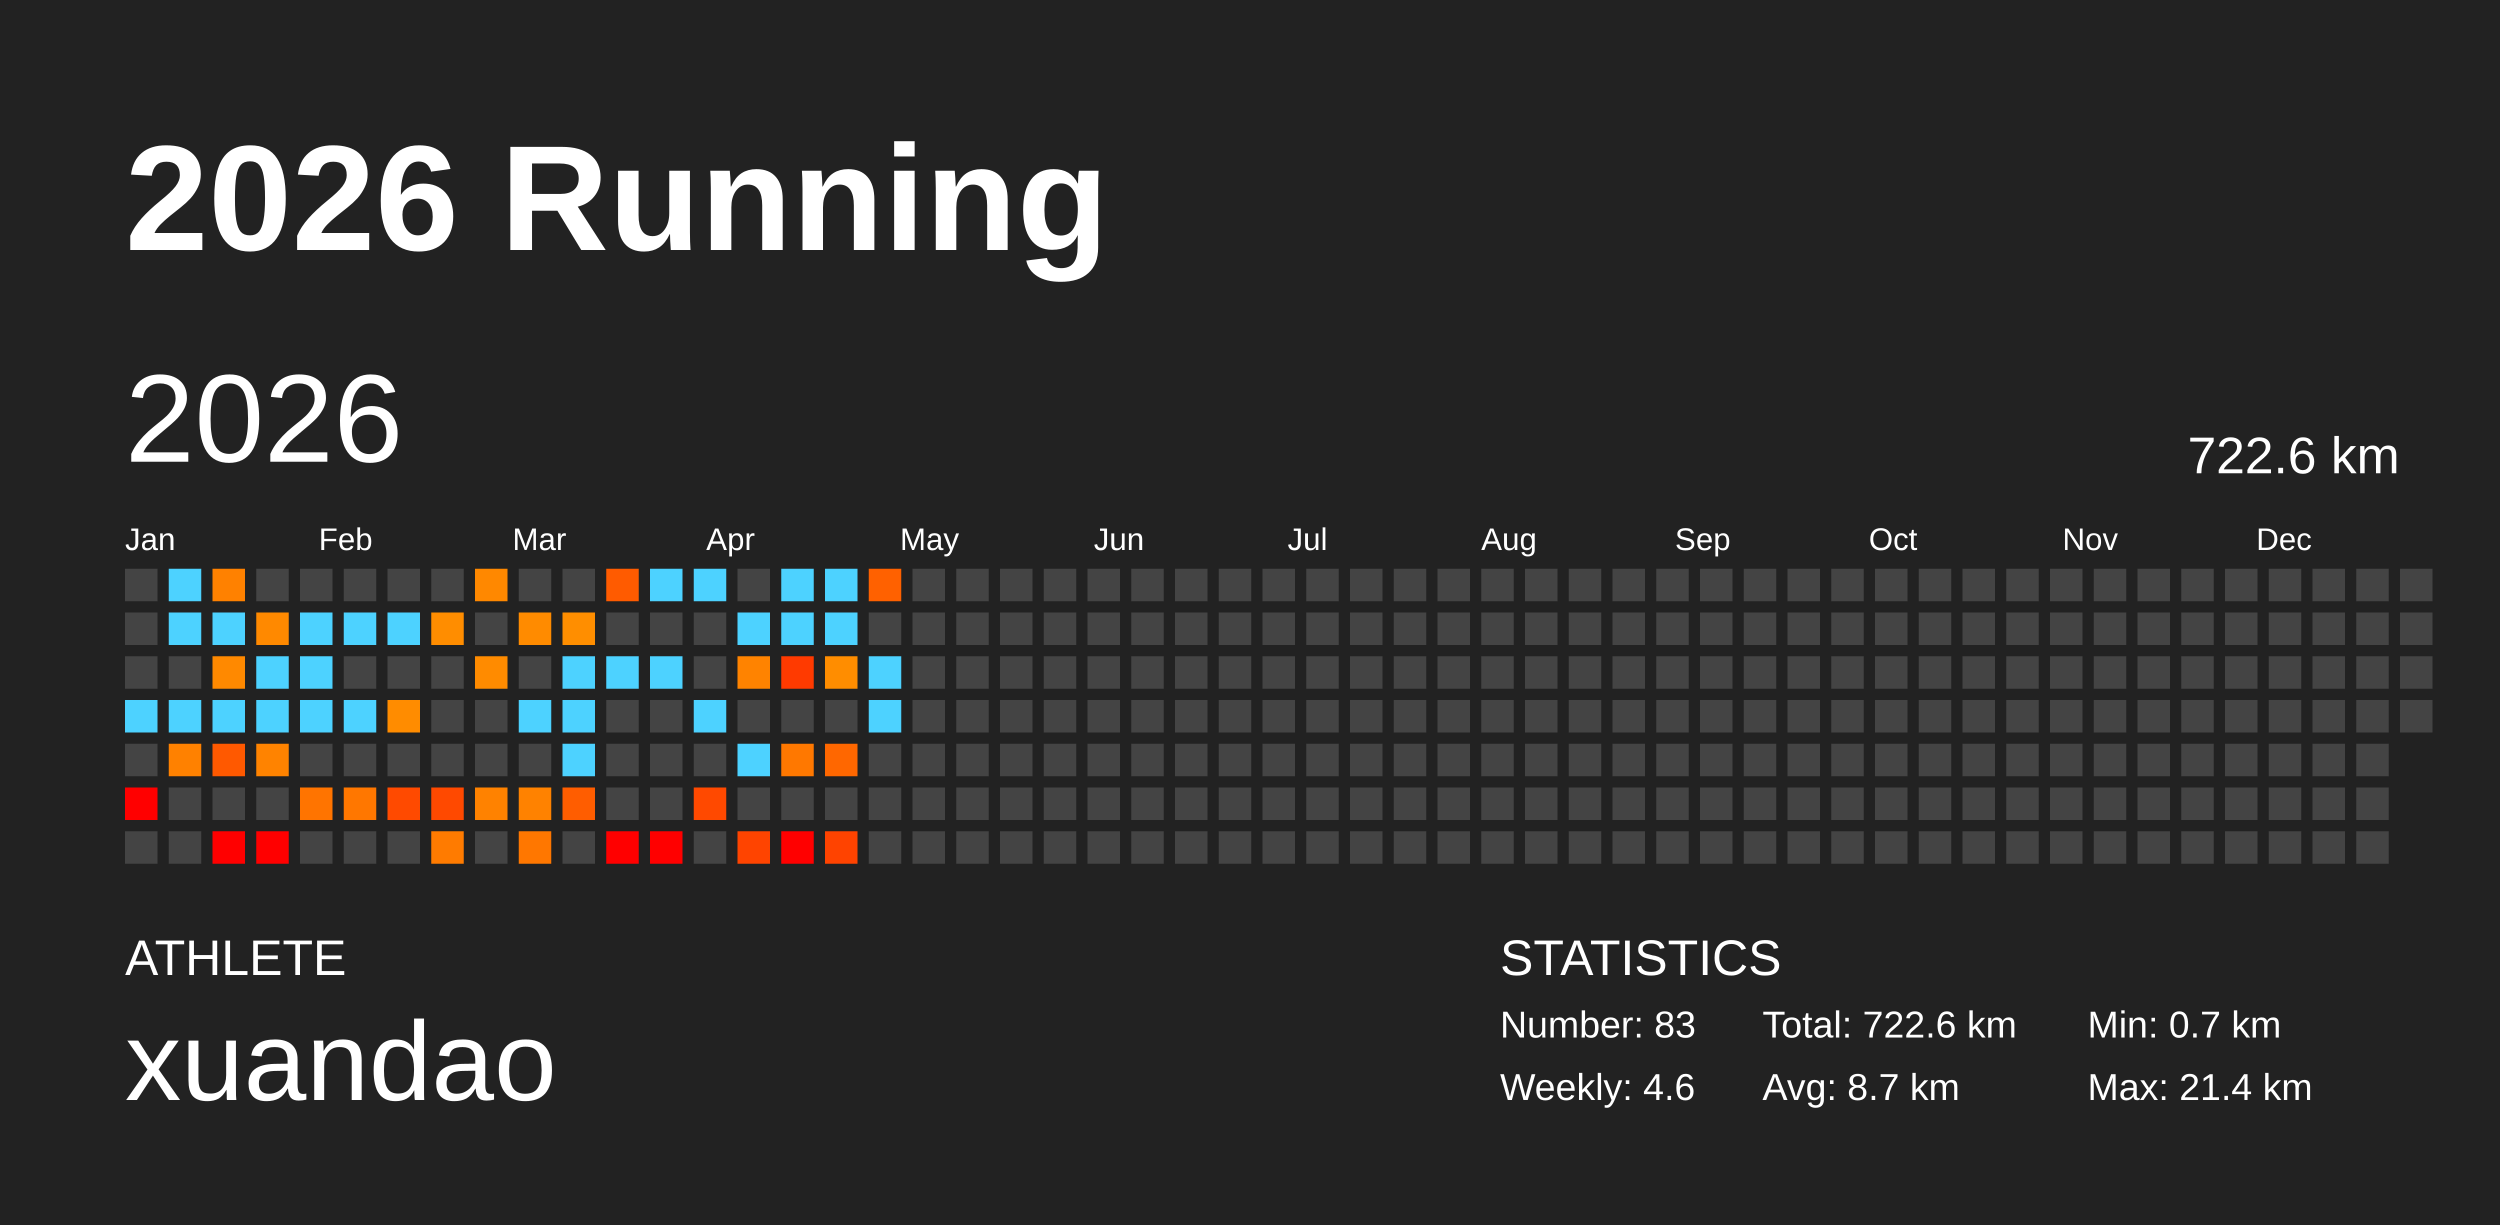
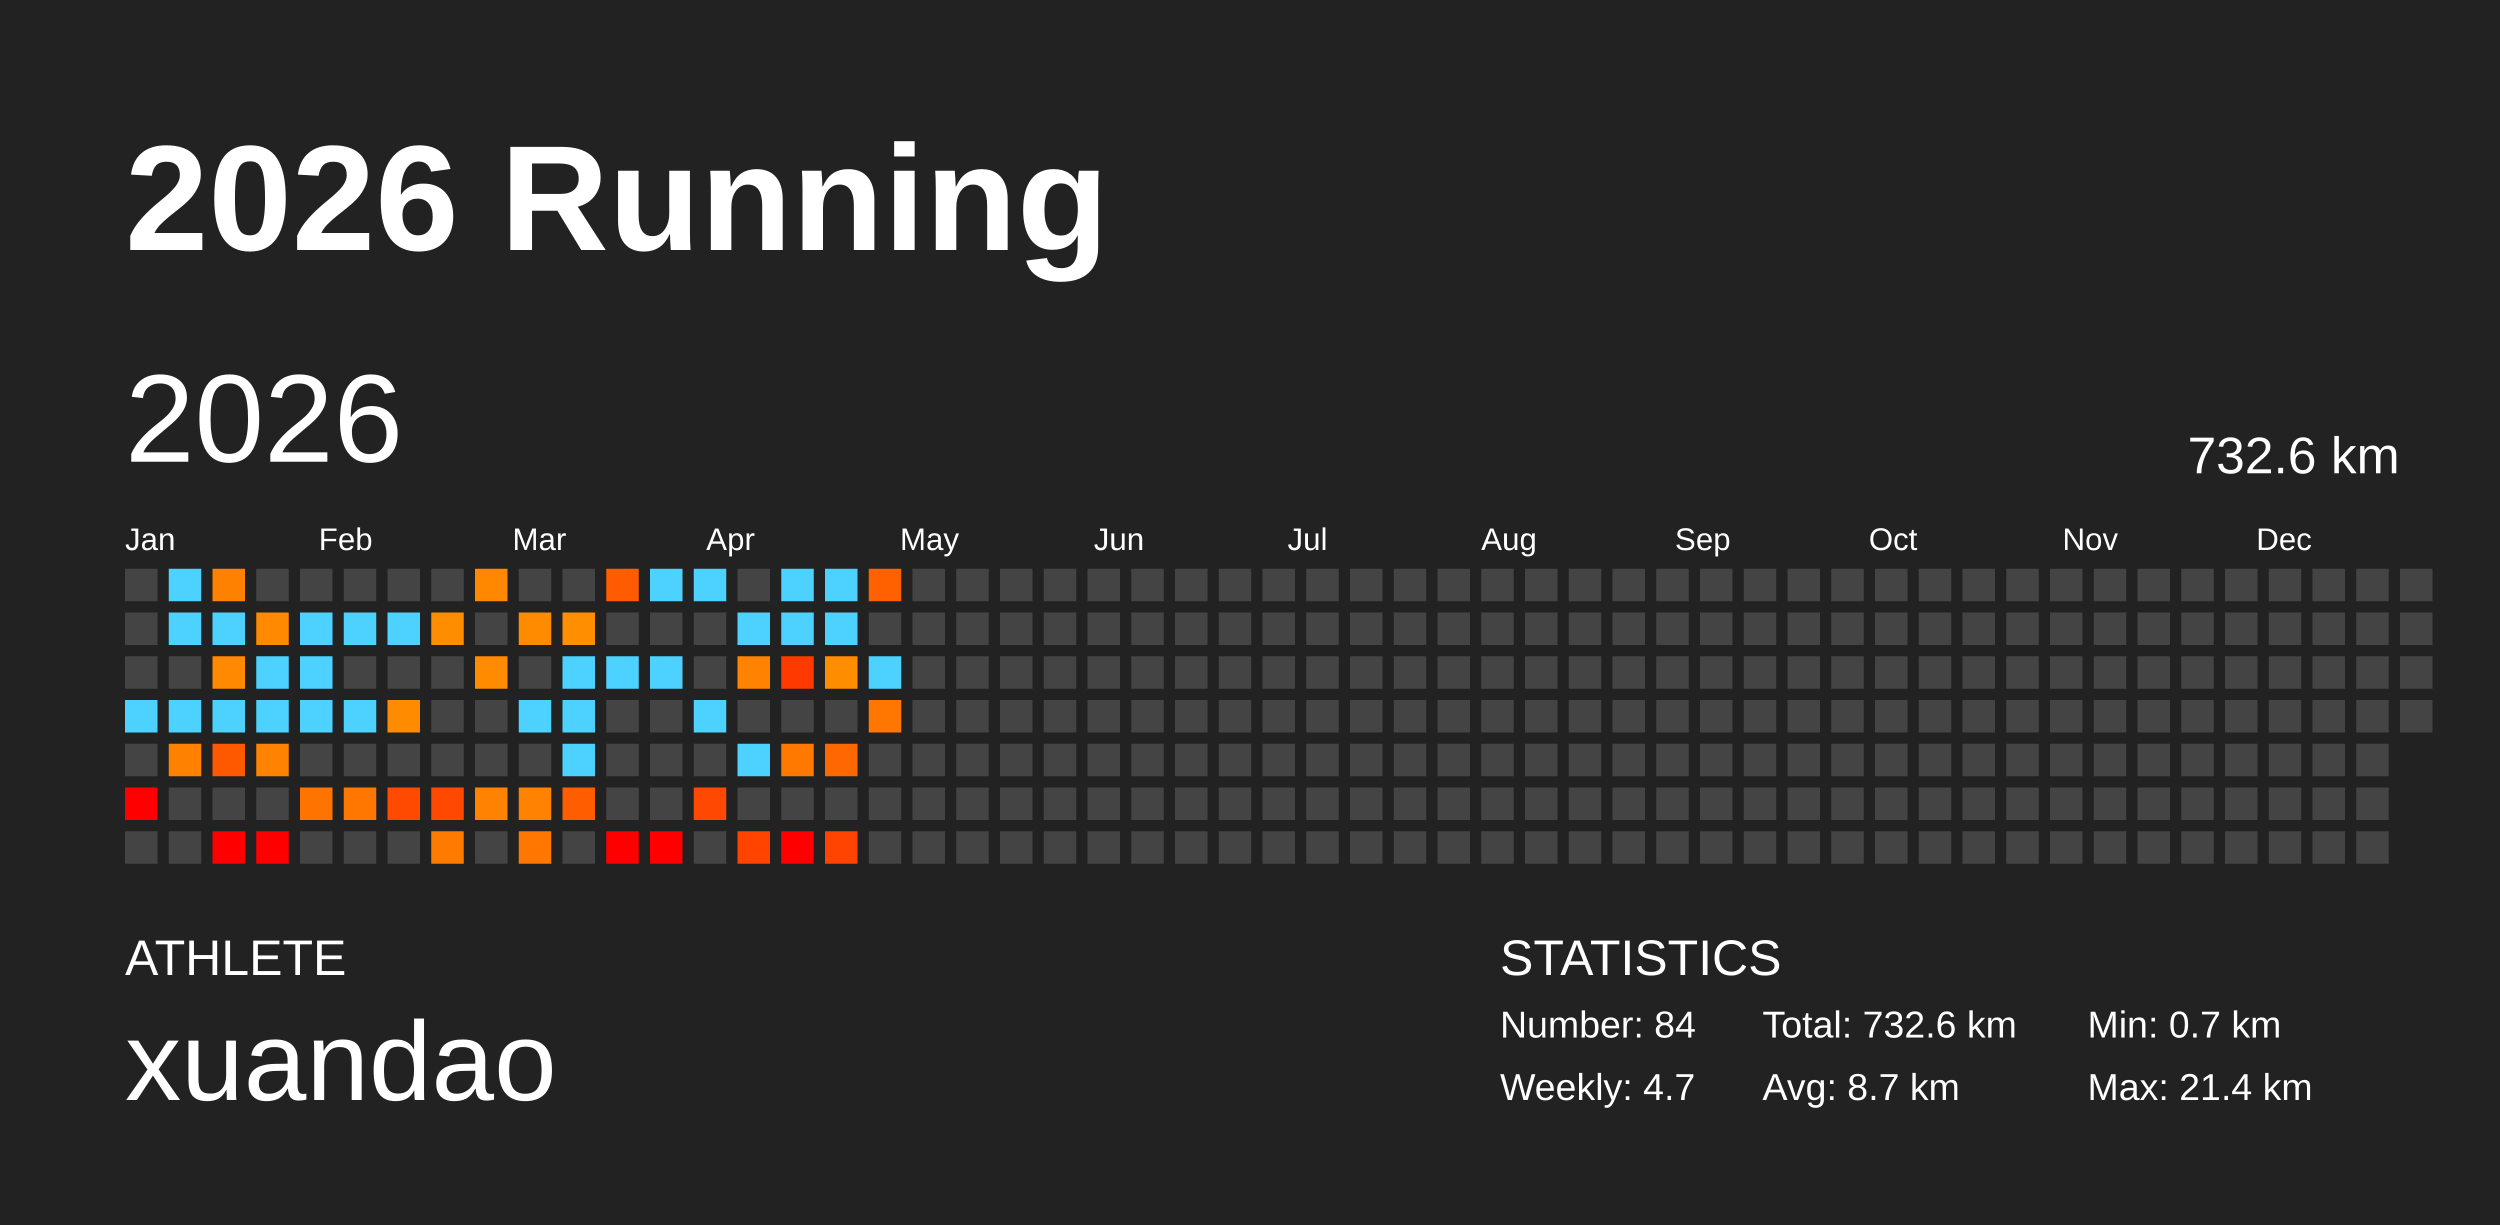
<svg xmlns="http://www.w3.org/2000/svg" baseProfile="full" height="98mm" version="1.1" viewBox="0,0,200,98" width="200mm">
  <defs />
  <rect fill="#222222" height="98" width="200" x="0" y="0" />
  <text fill="#FFFFFF" style="font-size:12px; font-family:Arial; font-weight:bold;" x="10" y="20">2026 Running</text>
  <text fill="#FFFFFF" style="font-size:4px; font-family:Arial" x="10" y="78">ATHLETE</text>
  <text fill="#FFFFFF" style="font-size:9px; font-family:Arial" x="10" y="88">xuandao</text>
  <text fill="#FFFFFF" style="font-size:4px; font-family:Arial" x="120" y="78">STATISTICS</text>
-   <text fill="#FFFFFF" style="font-size:3px; font-family:Arial" x="120" y="83">Number: 83</text>
-   <text fill="#FFFFFF" style="font-size:3px; font-family:Arial" x="120" y="88">Weekly: 4.6</text>
-   <text fill="#FFFFFF" style="font-size:3px; font-family:Arial" x="141" y="83">Total: 722.6 km</text>
+   <text fill="#FFFFFF" style="font-size:3px; font-family:Arial" x="120" y="83">Number: 84</text>
+   <text fill="#FFFFFF" style="font-size:3px; font-family:Arial" x="120" y="88">Weekly: 4.7</text>
+   <text fill="#FFFFFF" style="font-size:3px; font-family:Arial" x="141" y="83">Total: 732.6 km</text>
  <text fill="#FFFFFF" style="font-size:3px; font-family:Arial" x="141" y="88">Avg: 8.7 km</text>
  <text fill="#FFFFFF" style="font-size:3px; font-family:Arial" x="167" y="83">Min: 0.7 km</text>
  <text fill="#FFFFFF" style="font-size:3px; font-family:Arial" x="167" y="88">Max: 21.4 km</text>
  <text dominant-baseline="hanging" fill="#FFFFFF" style="font-size:10.0px; font-family:Arial;" x="10" y="30">2026</text>
-   <text dominant-baseline="hanging" fill="#FFFFFF" style="font-size:4.125px; font-family:Arial;" x="175" y="35">722.6 km</text>
+   <text dominant-baseline="hanging" fill="#FFFFFF" style="font-size:4.125px; font-family:Arial;" x="175" y="35">732.6 km</text>
  <text fill="#FFFFFF" style="font-size:2.5px; font-family:Arial" x="10.0" y="44">Jan</text>
  <text fill="#FFFFFF" style="font-size:2.5px; font-family:Arial" x="25.5" y="44">Feb</text>
  <text fill="#FFFFFF" style="font-size:2.5px; font-family:Arial" x="41.0" y="44">Mar</text>
  <text fill="#FFFFFF" style="font-size:2.5px; font-family:Arial" x="56.5" y="44">Apr</text>
  <text fill="#FFFFFF" style="font-size:2.5px; font-family:Arial" x="72.0" y="44">May</text>
  <text fill="#FFFFFF" style="font-size:2.5px; font-family:Arial" x="87.5" y="44">Jun</text>
  <text fill="#FFFFFF" style="font-size:2.5px; font-family:Arial" x="103.0" y="44">Jul</text>
  <text fill="#FFFFFF" style="font-size:2.5px; font-family:Arial" x="118.5" y="44">Aug</text>
  <text fill="#FFFFFF" style="font-size:2.5px; font-family:Arial" x="134.0" y="44">Sep</text>
  <text fill="#FFFFFF" style="font-size:2.5px; font-family:Arial" x="149.5" y="44">Oct</text>
  <text fill="#FFFFFF" style="font-size:2.5px; font-family:Arial" x="165.0" y="44">Nov</text>
  <text fill="#FFFFFF" style="font-size:2.5px; font-family:Arial" x="180.5" y="44">Dec</text>
  <rect fill="#444444" height="2.6" width="2.6" x="10.0" y="45.5" />
  <rect fill="#444444" height="2.6" width="2.6" x="10.0" y="49.0" />
  <rect fill="#444444" height="2.6" width="2.6" x="10.0" y="52.5" />
  <rect fill="#4dd2ff" height="2.6" width="2.6" x="10.0" y="56.0" />
  <rect fill="#444444" height="2.6" width="2.6" x="10.0" y="59.5" />
  <rect fill="red" height="2.6" width="2.6" x="10.0" y="63.0" />
  <rect fill="#444444" height="2.6" width="2.6" x="10.0" y="66.5" />
  <rect fill="#4dd2ff" height="2.6" width="2.6" x="13.5" y="45.5" />
  <rect fill="#4dd2ff" height="2.6" width="2.6" x="13.5" y="49.0" />
  <rect fill="#444444" height="2.6" width="2.6" x="13.5" y="52.5" />
  <rect fill="#4dd2ff" height="2.6" width="2.6" x="13.5" y="56.0" />
  <rect fill="#ff8100" height="2.6" width="2.6" x="13.5" y="59.5" />
  <rect fill="#444444" height="2.6" width="2.6" x="13.5" y="63.0" />
  <rect fill="#444444" height="2.6" width="2.6" x="13.5" y="66.5" />
  <rect fill="#ff8100" height="2.6" width="2.6" x="17.0" y="45.5" />
  <rect fill="#4dd2ff" height="2.6" width="2.6" x="17.0" y="49.0" />
  <rect fill="#ff8900" height="2.6" width="2.6" x="17.0" y="52.5" />
  <rect fill="#4dd2ff" height="2.6" width="2.6" x="17.0" y="56.0" />
  <rect fill="#ff5900" height="2.6" width="2.6" x="17.0" y="59.5" />
  <rect fill="#444444" height="2.6" width="2.6" x="17.0" y="63.0" />
  <rect fill="red" height="2.6" width="2.6" x="17.0" y="66.5" />
  <rect fill="#444444" height="2.6" width="2.6" x="20.5" y="45.5" />
  <rect fill="#ff8900" height="2.6" width="2.6" x="20.5" y="49.0" />
  <rect fill="#4dd2ff" height="2.6" width="2.6" x="20.5" y="52.5" />
  <rect fill="#4dd2ff" height="2.6" width="2.6" x="20.5" y="56.0" />
  <rect fill="#ff8300" height="2.6" width="2.6" x="20.5" y="59.5" />
  <rect fill="#444444" height="2.6" width="2.6" x="20.5" y="63.0" />
  <rect fill="red" height="2.6" width="2.6" x="20.5" y="66.5" />
  <rect fill="#444444" height="2.6" width="2.6" x="24.0" y="45.5" />
  <rect fill="#4dd2ff" height="2.6" width="2.6" x="24.0" y="49.0" />
  <rect fill="#4dd2ff" height="2.6" width="2.6" x="24.0" y="52.5" />
  <rect fill="#4dd2ff" height="2.6" width="2.6" x="24.0" y="56.0" />
  <rect fill="#444444" height="2.6" width="2.6" x="24.0" y="59.5" />
  <rect fill="#ff7400" height="2.6" width="2.6" x="24.0" y="63.0" />
  <rect fill="#444444" height="2.6" width="2.6" x="24.0" y="66.5" />
  <rect fill="#444444" height="2.6" width="2.6" x="27.5" y="45.5" />
  <rect fill="#4dd2ff" height="2.6" width="2.6" x="27.5" y="49.0" />
  <rect fill="#444444" height="2.6" width="2.6" x="27.5" y="52.5" />
  <rect fill="#4dd2ff" height="2.6" width="2.6" x="27.5" y="56.0" />
  <rect fill="#444444" height="2.6" width="2.6" x="27.5" y="59.5" />
  <rect fill="#ff7700" height="2.6" width="2.6" x="27.5" y="63.0" />
  <rect fill="#444444" height="2.6" width="2.6" x="27.5" y="66.5" />
  <rect fill="#444444" height="2.6" width="2.6" x="31.0" y="45.5" />
  <rect fill="#4dd2ff" height="2.6" width="2.6" x="31.0" y="49.0" />
  <rect fill="#444444" height="2.6" width="2.6" x="31.0" y="52.5" />
  <rect fill="#ff8c00" height="2.6" width="2.6" x="31.0" y="56.0" />
  <rect fill="#444444" height="2.6" width="2.6" x="31.0" y="59.5" />
  <rect fill="#ff4a00" height="2.6" width="2.6" x="31.0" y="63.0" />
  <rect fill="#444444" height="2.6" width="2.6" x="31.0" y="66.5" />
  <rect fill="#444444" height="2.6" width="2.6" x="34.5" y="45.5" />
  <rect fill="#ff8d00" height="2.6" width="2.6" x="34.5" y="49.0" />
  <rect fill="#444444" height="2.6" width="2.6" x="34.5" y="52.5" />
  <rect fill="#444444" height="2.6" width="2.6" x="34.5" y="56.0" />
  <rect fill="#444444" height="2.6" width="2.6" x="34.5" y="59.5" />
  <rect fill="#ff4900" height="2.6" width="2.6" x="34.5" y="63.0" />
  <rect fill="#ff7b00" height="2.6" width="2.6" x="34.5" y="66.5" />
  <rect fill="#ff8800" height="2.6" width="2.6" x="38.0" y="45.5" />
  <rect fill="#444444" height="2.6" width="2.6" x="38.0" y="49.0" />
  <rect fill="#ff8b00" height="2.6" width="2.6" x="38.0" y="52.5" />
  <rect fill="#444444" height="2.6" width="2.6" x="38.0" y="56.0" />
  <rect fill="#444444" height="2.6" width="2.6" x="38.0" y="59.5" />
  <rect fill="#ff8200" height="2.6" width="2.6" x="38.0" y="63.0" />
  <rect fill="#444444" height="2.6" width="2.6" x="38.0" y="66.5" />
  <rect fill="#444444" height="2.6" width="2.6" x="41.5" y="45.5" />
  <rect fill="#ff8b00" height="2.6" width="2.6" x="41.5" y="49.0" />
  <rect fill="#444444" height="2.6" width="2.6" x="41.5" y="52.5" />
  <rect fill="#4dd2ff" height="2.6" width="2.6" x="41.5" y="56.0" />
  <rect fill="#444444" height="2.6" width="2.6" x="41.5" y="59.5" />
  <rect fill="#ff8200" height="2.6" width="2.6" x="41.5" y="63.0" />
  <rect fill="#ff7700" height="2.6" width="2.6" x="41.5" y="66.5" />
  <rect fill="#444444" height="2.6" width="2.6" x="45.0" y="45.5" />
  <rect fill="#ff8e00" height="2.6" width="2.6" x="45.0" y="49.0" />
  <rect fill="#4dd2ff" height="2.6" width="2.6" x="45.0" y="52.5" />
  <rect fill="#4dd2ff" height="2.6" width="2.6" x="45.0" y="56.0" />
  <rect fill="#4dd2ff" height="2.6" width="2.6" x="45.0" y="59.5" />
  <rect fill="#ff5d00" height="2.6" width="2.6" x="45.0" y="63.0" />
  <rect fill="#444444" height="2.6" width="2.6" x="45.0" y="66.5" />
  <rect fill="#ff5b00" height="2.6" width="2.6" x="48.5" y="45.5" />
  <rect fill="#444444" height="2.6" width="2.6" x="48.5" y="49.0" />
  <rect fill="#4dd2ff" height="2.6" width="2.6" x="48.5" y="52.5" />
  <rect fill="#444444" height="2.6" width="2.6" x="48.5" y="56.0" />
  <rect fill="#444444" height="2.6" width="2.6" x="48.5" y="59.5" />
  <rect fill="#444444" height="2.6" width="2.6" x="48.5" y="63.0" />
  <rect fill="red" height="2.6" width="2.6" x="48.5" y="66.5" />
  <rect fill="#4dd2ff" height="2.6" width="2.6" x="52.0" y="45.5" />
  <rect fill="#444444" height="2.6" width="2.6" x="52.0" y="49.0" />
  <rect fill="#4dd2ff" height="2.6" width="2.6" x="52.0" y="52.5" />
  <rect fill="#444444" height="2.6" width="2.6" x="52.0" y="56.0" />
  <rect fill="#444444" height="2.6" width="2.6" x="52.0" y="59.5" />
  <rect fill="#444444" height="2.6" width="2.6" x="52.0" y="63.0" />
  <rect fill="red" height="2.6" width="2.6" x="52.0" y="66.5" />
  <rect fill="#4dd2ff" height="2.6" width="2.6" x="55.5" y="45.5" />
  <rect fill="#444444" height="2.6" width="2.6" x="55.5" y="49.0" />
  <rect fill="#444444" height="2.6" width="2.6" x="55.5" y="52.5" />
  <rect fill="#4dd2ff" height="2.6" width="2.6" x="55.5" y="56.0" />
  <rect fill="#444444" height="2.6" width="2.6" x="55.5" y="59.5" />
  <rect fill="#ff4900" height="2.6" width="2.6" x="55.5" y="63.0" />
  <rect fill="#444444" height="2.6" width="2.6" x="55.5" y="66.5" />
  <rect fill="#444444" height="2.6" width="2.6" x="59.0" y="45.5" />
  <rect fill="#4dd2ff" height="2.6" width="2.6" x="59.0" y="49.0" />
  <rect fill="#ff8300" height="2.6" width="2.6" x="59.0" y="52.5" />
  <rect fill="#444444" height="2.6" width="2.6" x="59.0" y="56.0" />
  <rect fill="#4dd2ff" height="2.6" width="2.6" x="59.0" y="59.5" />
  <rect fill="#444444" height="2.6" width="2.6" x="59.0" y="63.0" />
  <rect fill="#ff4400" height="2.6" width="2.6" x="59.0" y="66.5" />
  <rect fill="#4dd2ff" height="2.6" width="2.6" x="62.5" y="45.5" />
  <rect fill="#4dd2ff" height="2.6" width="2.6" x="62.5" y="49.0" />
  <rect fill="#ff3a00" height="2.6" width="2.6" x="62.5" y="52.5" />
  <rect fill="#444444" height="2.6" width="2.6" x="62.5" y="56.0" />
  <rect fill="#ff7800" height="2.6" width="2.6" x="62.5" y="59.5" />
  <rect fill="#444444" height="2.6" width="2.6" x="62.5" y="63.0" />
  <rect fill="red" height="2.6" width="2.6" x="62.5" y="66.5" />
  <rect fill="#4dd2ff" height="2.6" width="2.6" x="66.0" y="45.5" />
  <rect fill="#4dd2ff" height="2.6" width="2.6" x="66.0" y="49.0" />
  <rect fill="#ff8d00" height="2.6" width="2.6" x="66.0" y="52.5" />
  <rect fill="#444444" height="2.6" width="2.6" x="66.0" y="56.0" />
  <rect fill="#ff6700" height="2.6" width="2.6" x="66.0" y="59.5" />
  <rect fill="#444444" height="2.6" width="2.6" x="66.0" y="63.0" />
  <rect fill="#ff4300" height="2.6" width="2.6" x="66.0" y="66.5" />
  <rect fill="#ff6100" height="2.6" width="2.6" x="69.5" y="45.5" />
  <rect fill="#444444" height="2.6" width="2.6" x="69.5" y="49.0" />
  <rect fill="#4dd2ff" height="2.6" width="2.6" x="69.5" y="52.5" />
-   <rect fill="#4dd2ff" height="2.6" width="2.6" x="69.5" y="56.0" />
+   <rect fill="#ff7600" height="2.6" width="2.6" x="69.5" y="56.0" />
  <rect fill="#444444" height="2.6" width="2.6" x="69.5" y="59.5" />
  <rect fill="#444444" height="2.6" width="2.6" x="69.5" y="63.0" />
  <rect fill="#444444" height="2.6" width="2.6" x="69.5" y="66.5" />
  <rect fill="#444444" height="2.6" width="2.6" x="73.0" y="45.5" />
  <rect fill="#444444" height="2.6" width="2.6" x="73.0" y="49.0" />
  <rect fill="#444444" height="2.6" width="2.6" x="73.0" y="52.5" />
  <rect fill="#444444" height="2.6" width="2.6" x="73.0" y="56.0" />
  <rect fill="#444444" height="2.6" width="2.6" x="73.0" y="59.5" />
  <rect fill="#444444" height="2.6" width="2.6" x="73.0" y="63.0" />
  <rect fill="#444444" height="2.6" width="2.6" x="73.0" y="66.5" />
  <rect fill="#444444" height="2.6" width="2.6" x="76.5" y="45.5" />
  <rect fill="#444444" height="2.6" width="2.6" x="76.5" y="49.0" />
  <rect fill="#444444" height="2.6" width="2.6" x="76.5" y="52.5" />
  <rect fill="#444444" height="2.6" width="2.6" x="76.5" y="56.0" />
  <rect fill="#444444" height="2.6" width="2.6" x="76.5" y="59.5" />
  <rect fill="#444444" height="2.6" width="2.6" x="76.5" y="63.0" />
  <rect fill="#444444" height="2.6" width="2.6" x="76.5" y="66.5" />
  <rect fill="#444444" height="2.6" width="2.6" x="80.0" y="45.5" />
  <rect fill="#444444" height="2.6" width="2.6" x="80.0" y="49.0" />
  <rect fill="#444444" height="2.6" width="2.6" x="80.0" y="52.5" />
  <rect fill="#444444" height="2.6" width="2.6" x="80.0" y="56.0" />
  <rect fill="#444444" height="2.6" width="2.6" x="80.0" y="59.5" />
  <rect fill="#444444" height="2.6" width="2.6" x="80.0" y="63.0" />
  <rect fill="#444444" height="2.6" width="2.6" x="80.0" y="66.5" />
  <rect fill="#444444" height="2.6" width="2.6" x="83.5" y="45.5" />
  <rect fill="#444444" height="2.6" width="2.6" x="83.5" y="49.0" />
  <rect fill="#444444" height="2.6" width="2.6" x="83.5" y="52.5" />
  <rect fill="#444444" height="2.6" width="2.6" x="83.5" y="56.0" />
  <rect fill="#444444" height="2.6" width="2.6" x="83.5" y="59.5" />
  <rect fill="#444444" height="2.6" width="2.6" x="83.5" y="63.0" />
  <rect fill="#444444" height="2.6" width="2.6" x="83.5" y="66.5" />
  <rect fill="#444444" height="2.6" width="2.6" x="87.0" y="45.5" />
  <rect fill="#444444" height="2.6" width="2.6" x="87.0" y="49.0" />
  <rect fill="#444444" height="2.6" width="2.6" x="87.0" y="52.5" />
  <rect fill="#444444" height="2.6" width="2.6" x="87.0" y="56.0" />
  <rect fill="#444444" height="2.6" width="2.6" x="87.0" y="59.5" />
  <rect fill="#444444" height="2.6" width="2.6" x="87.0" y="63.0" />
  <rect fill="#444444" height="2.6" width="2.6" x="87.0" y="66.5" />
  <rect fill="#444444" height="2.6" width="2.6" x="90.5" y="45.5" />
  <rect fill="#444444" height="2.6" width="2.6" x="90.5" y="49.0" />
  <rect fill="#444444" height="2.6" width="2.6" x="90.5" y="52.5" />
  <rect fill="#444444" height="2.6" width="2.6" x="90.5" y="56.0" />
  <rect fill="#444444" height="2.6" width="2.6" x="90.5" y="59.5" />
  <rect fill="#444444" height="2.6" width="2.6" x="90.5" y="63.0" />
  <rect fill="#444444" height="2.6" width="2.6" x="90.5" y="66.5" />
  <rect fill="#444444" height="2.6" width="2.6" x="94.0" y="45.5" />
  <rect fill="#444444" height="2.6" width="2.6" x="94.0" y="49.0" />
  <rect fill="#444444" height="2.6" width="2.6" x="94.0" y="52.5" />
  <rect fill="#444444" height="2.6" width="2.6" x="94.0" y="56.0" />
  <rect fill="#444444" height="2.6" width="2.6" x="94.0" y="59.5" />
  <rect fill="#444444" height="2.6" width="2.6" x="94.0" y="63.0" />
  <rect fill="#444444" height="2.6" width="2.6" x="94.0" y="66.5" />
  <rect fill="#444444" height="2.6" width="2.6" x="97.5" y="45.5" />
  <rect fill="#444444" height="2.6" width="2.6" x="97.5" y="49.0" />
  <rect fill="#444444" height="2.6" width="2.6" x="97.5" y="52.5" />
  <rect fill="#444444" height="2.6" width="2.6" x="97.5" y="56.0" />
  <rect fill="#444444" height="2.6" width="2.6" x="97.5" y="59.5" />
  <rect fill="#444444" height="2.6" width="2.6" x="97.5" y="63.0" />
  <rect fill="#444444" height="2.6" width="2.6" x="97.5" y="66.5" />
  <rect fill="#444444" height="2.6" width="2.6" x="101.0" y="45.5" />
  <rect fill="#444444" height="2.6" width="2.6" x="101.0" y="49.0" />
  <rect fill="#444444" height="2.6" width="2.6" x="101.0" y="52.5" />
  <rect fill="#444444" height="2.6" width="2.6" x="101.0" y="56.0" />
  <rect fill="#444444" height="2.6" width="2.6" x="101.0" y="59.5" />
  <rect fill="#444444" height="2.6" width="2.6" x="101.0" y="63.0" />
  <rect fill="#444444" height="2.6" width="2.6" x="101.0" y="66.5" />
  <rect fill="#444444" height="2.6" width="2.6" x="104.5" y="45.5" />
  <rect fill="#444444" height="2.6" width="2.6" x="104.5" y="49.0" />
  <rect fill="#444444" height="2.6" width="2.6" x="104.5" y="52.5" />
  <rect fill="#444444" height="2.6" width="2.6" x="104.5" y="56.0" />
  <rect fill="#444444" height="2.6" width="2.6" x="104.5" y="59.5" />
  <rect fill="#444444" height="2.6" width="2.6" x="104.5" y="63.0" />
  <rect fill="#444444" height="2.6" width="2.6" x="104.5" y="66.5" />
  <rect fill="#444444" height="2.6" width="2.6" x="108.0" y="45.5" />
  <rect fill="#444444" height="2.6" width="2.6" x="108.0" y="49.0" />
  <rect fill="#444444" height="2.6" width="2.6" x="108.0" y="52.5" />
  <rect fill="#444444" height="2.6" width="2.6" x="108.0" y="56.0" />
  <rect fill="#444444" height="2.6" width="2.6" x="108.0" y="59.5" />
  <rect fill="#444444" height="2.6" width="2.6" x="108.0" y="63.0" />
  <rect fill="#444444" height="2.6" width="2.6" x="108.0" y="66.5" />
  <rect fill="#444444" height="2.6" width="2.6" x="111.5" y="45.5" />
  <rect fill="#444444" height="2.6" width="2.6" x="111.5" y="49.0" />
  <rect fill="#444444" height="2.6" width="2.6" x="111.5" y="52.5" />
  <rect fill="#444444" height="2.6" width="2.6" x="111.5" y="56.0" />
  <rect fill="#444444" height="2.6" width="2.6" x="111.5" y="59.5" />
  <rect fill="#444444" height="2.6" width="2.6" x="111.5" y="63.0" />
  <rect fill="#444444" height="2.6" width="2.6" x="111.5" y="66.5" />
  <rect fill="#444444" height="2.6" width="2.6" x="115.0" y="45.5" />
  <rect fill="#444444" height="2.6" width="2.6" x="115.0" y="49.0" />
  <rect fill="#444444" height="2.6" width="2.6" x="115.0" y="52.5" />
  <rect fill="#444444" height="2.6" width="2.6" x="115.0" y="56.0" />
  <rect fill="#444444" height="2.6" width="2.6" x="115.0" y="59.5" />
  <rect fill="#444444" height="2.6" width="2.6" x="115.0" y="63.0" />
  <rect fill="#444444" height="2.6" width="2.6" x="115.0" y="66.5" />
  <rect fill="#444444" height="2.6" width="2.6" x="118.5" y="45.5" />
  <rect fill="#444444" height="2.6" width="2.6" x="118.5" y="49.0" />
  <rect fill="#444444" height="2.6" width="2.6" x="118.5" y="52.5" />
  <rect fill="#444444" height="2.6" width="2.6" x="118.5" y="56.0" />
  <rect fill="#444444" height="2.6" width="2.6" x="118.5" y="59.5" />
  <rect fill="#444444" height="2.6" width="2.6" x="118.5" y="63.0" />
  <rect fill="#444444" height="2.6" width="2.6" x="118.5" y="66.5" />
  <rect fill="#444444" height="2.6" width="2.6" x="122.0" y="45.5" />
  <rect fill="#444444" height="2.6" width="2.6" x="122.0" y="49.0" />
  <rect fill="#444444" height="2.6" width="2.6" x="122.0" y="52.5" />
  <rect fill="#444444" height="2.6" width="2.6" x="122.0" y="56.0" />
  <rect fill="#444444" height="2.6" width="2.6" x="122.0" y="59.5" />
  <rect fill="#444444" height="2.6" width="2.6" x="122.0" y="63.0" />
  <rect fill="#444444" height="2.6" width="2.6" x="122.0" y="66.5" />
  <rect fill="#444444" height="2.6" width="2.6" x="125.5" y="45.5" />
  <rect fill="#444444" height="2.6" width="2.6" x="125.5" y="49.0" />
  <rect fill="#444444" height="2.6" width="2.6" x="125.5" y="52.5" />
  <rect fill="#444444" height="2.6" width="2.6" x="125.5" y="56.0" />
  <rect fill="#444444" height="2.6" width="2.6" x="125.5" y="59.5" />
  <rect fill="#444444" height="2.6" width="2.6" x="125.5" y="63.0" />
  <rect fill="#444444" height="2.6" width="2.6" x="125.5" y="66.5" />
  <rect fill="#444444" height="2.6" width="2.6" x="129.0" y="45.5" />
  <rect fill="#444444" height="2.6" width="2.6" x="129.0" y="49.0" />
  <rect fill="#444444" height="2.6" width="2.6" x="129.0" y="52.5" />
  <rect fill="#444444" height="2.6" width="2.6" x="129.0" y="56.0" />
  <rect fill="#444444" height="2.6" width="2.6" x="129.0" y="59.5" />
  <rect fill="#444444" height="2.6" width="2.6" x="129.0" y="63.0" />
  <rect fill="#444444" height="2.6" width="2.6" x="129.0" y="66.5" />
  <rect fill="#444444" height="2.6" width="2.6" x="132.5" y="45.5" />
  <rect fill="#444444" height="2.6" width="2.6" x="132.5" y="49.0" />
  <rect fill="#444444" height="2.6" width="2.6" x="132.5" y="52.5" />
  <rect fill="#444444" height="2.6" width="2.6" x="132.5" y="56.0" />
  <rect fill="#444444" height="2.6" width="2.6" x="132.5" y="59.5" />
  <rect fill="#444444" height="2.6" width="2.6" x="132.5" y="63.0" />
  <rect fill="#444444" height="2.6" width="2.6" x="132.5" y="66.5" />
  <rect fill="#444444" height="2.6" width="2.6" x="136.0" y="45.5" />
  <rect fill="#444444" height="2.6" width="2.6" x="136.0" y="49.0" />
  <rect fill="#444444" height="2.6" width="2.6" x="136.0" y="52.5" />
  <rect fill="#444444" height="2.6" width="2.6" x="136.0" y="56.0" />
  <rect fill="#444444" height="2.6" width="2.6" x="136.0" y="59.5" />
  <rect fill="#444444" height="2.6" width="2.6" x="136.0" y="63.0" />
  <rect fill="#444444" height="2.6" width="2.6" x="136.0" y="66.5" />
  <rect fill="#444444" height="2.6" width="2.6" x="139.5" y="45.5" />
  <rect fill="#444444" height="2.6" width="2.6" x="139.5" y="49.0" />
  <rect fill="#444444" height="2.6" width="2.6" x="139.5" y="52.5" />
  <rect fill="#444444" height="2.6" width="2.6" x="139.5" y="56.0" />
  <rect fill="#444444" height="2.6" width="2.6" x="139.5" y="59.5" />
  <rect fill="#444444" height="2.6" width="2.6" x="139.5" y="63.0" />
  <rect fill="#444444" height="2.6" width="2.6" x="139.5" y="66.5" />
  <rect fill="#444444" height="2.6" width="2.6" x="143.0" y="45.5" />
  <rect fill="#444444" height="2.6" width="2.6" x="143.0" y="49.0" />
  <rect fill="#444444" height="2.6" width="2.6" x="143.0" y="52.5" />
  <rect fill="#444444" height="2.6" width="2.6" x="143.0" y="56.0" />
  <rect fill="#444444" height="2.6" width="2.6" x="143.0" y="59.5" />
  <rect fill="#444444" height="2.6" width="2.6" x="143.0" y="63.0" />
  <rect fill="#444444" height="2.6" width="2.6" x="143.0" y="66.5" />
  <rect fill="#444444" height="2.6" width="2.6" x="146.5" y="45.5" />
  <rect fill="#444444" height="2.6" width="2.6" x="146.5" y="49.0" />
  <rect fill="#444444" height="2.6" width="2.6" x="146.5" y="52.5" />
  <rect fill="#444444" height="2.6" width="2.6" x="146.5" y="56.0" />
  <rect fill="#444444" height="2.6" width="2.6" x="146.5" y="59.5" />
  <rect fill="#444444" height="2.6" width="2.6" x="146.5" y="63.0" />
  <rect fill="#444444" height="2.6" width="2.6" x="146.5" y="66.5" />
  <rect fill="#444444" height="2.6" width="2.6" x="150.0" y="45.5" />
  <rect fill="#444444" height="2.6" width="2.6" x="150.0" y="49.0" />
  <rect fill="#444444" height="2.6" width="2.6" x="150.0" y="52.5" />
  <rect fill="#444444" height="2.6" width="2.6" x="150.0" y="56.0" />
  <rect fill="#444444" height="2.6" width="2.6" x="150.0" y="59.5" />
  <rect fill="#444444" height="2.6" width="2.6" x="150.0" y="63.0" />
  <rect fill="#444444" height="2.6" width="2.6" x="150.0" y="66.5" />
  <rect fill="#444444" height="2.6" width="2.6" x="153.5" y="45.5" />
  <rect fill="#444444" height="2.6" width="2.6" x="153.5" y="49.0" />
  <rect fill="#444444" height="2.6" width="2.6" x="153.5" y="52.5" />
  <rect fill="#444444" height="2.6" width="2.6" x="153.5" y="56.0" />
  <rect fill="#444444" height="2.6" width="2.6" x="153.5" y="59.5" />
  <rect fill="#444444" height="2.6" width="2.6" x="153.5" y="63.0" />
  <rect fill="#444444" height="2.6" width="2.6" x="153.5" y="66.5" />
  <rect fill="#444444" height="2.6" width="2.6" x="157.0" y="45.5" />
  <rect fill="#444444" height="2.6" width="2.6" x="157.0" y="49.0" />
  <rect fill="#444444" height="2.6" width="2.6" x="157.0" y="52.5" />
  <rect fill="#444444" height="2.6" width="2.6" x="157.0" y="56.0" />
  <rect fill="#444444" height="2.6" width="2.6" x="157.0" y="59.5" />
  <rect fill="#444444" height="2.6" width="2.6" x="157.0" y="63.0" />
  <rect fill="#444444" height="2.6" width="2.6" x="157.0" y="66.5" />
  <rect fill="#444444" height="2.6" width="2.6" x="160.5" y="45.5" />
  <rect fill="#444444" height="2.6" width="2.6" x="160.5" y="49.0" />
  <rect fill="#444444" height="2.6" width="2.6" x="160.5" y="52.5" />
  <rect fill="#444444" height="2.6" width="2.6" x="160.5" y="56.0" />
  <rect fill="#444444" height="2.6" width="2.6" x="160.5" y="59.5" />
  <rect fill="#444444" height="2.6" width="2.6" x="160.5" y="63.0" />
  <rect fill="#444444" height="2.6" width="2.6" x="160.5" y="66.5" />
  <rect fill="#444444" height="2.6" width="2.6" x="164.0" y="45.5" />
  <rect fill="#444444" height="2.6" width="2.6" x="164.0" y="49.0" />
  <rect fill="#444444" height="2.6" width="2.6" x="164.0" y="52.5" />
  <rect fill="#444444" height="2.6" width="2.6" x="164.0" y="56.0" />
  <rect fill="#444444" height="2.6" width="2.6" x="164.0" y="59.5" />
  <rect fill="#444444" height="2.6" width="2.6" x="164.0" y="63.0" />
  <rect fill="#444444" height="2.6" width="2.6" x="164.0" y="66.5" />
  <rect fill="#444444" height="2.6" width="2.6" x="167.5" y="45.5" />
  <rect fill="#444444" height="2.6" width="2.6" x="167.5" y="49.0" />
  <rect fill="#444444" height="2.6" width="2.6" x="167.5" y="52.5" />
  <rect fill="#444444" height="2.6" width="2.6" x="167.5" y="56.0" />
  <rect fill="#444444" height="2.6" width="2.6" x="167.5" y="59.5" />
  <rect fill="#444444" height="2.6" width="2.6" x="167.5" y="63.0" />
  <rect fill="#444444" height="2.6" width="2.6" x="167.5" y="66.5" />
  <rect fill="#444444" height="2.6" width="2.6" x="171.0" y="45.5" />
  <rect fill="#444444" height="2.6" width="2.6" x="171.0" y="49.0" />
  <rect fill="#444444" height="2.6" width="2.6" x="171.0" y="52.5" />
  <rect fill="#444444" height="2.6" width="2.6" x="171.0" y="56.0" />
  <rect fill="#444444" height="2.6" width="2.6" x="171.0" y="59.5" />
  <rect fill="#444444" height="2.6" width="2.6" x="171.0" y="63.0" />
  <rect fill="#444444" height="2.6" width="2.6" x="171.0" y="66.5" />
  <rect fill="#444444" height="2.6" width="2.6" x="174.5" y="45.5" />
  <rect fill="#444444" height="2.6" width="2.6" x="174.5" y="49.0" />
  <rect fill="#444444" height="2.6" width="2.6" x="174.5" y="52.5" />
  <rect fill="#444444" height="2.6" width="2.6" x="174.5" y="56.0" />
  <rect fill="#444444" height="2.6" width="2.6" x="174.5" y="59.5" />
  <rect fill="#444444" height="2.6" width="2.6" x="174.5" y="63.0" />
  <rect fill="#444444" height="2.6" width="2.6" x="174.5" y="66.5" />
  <rect fill="#444444" height="2.6" width="2.6" x="178.0" y="45.5" />
  <rect fill="#444444" height="2.6" width="2.6" x="178.0" y="49.0" />
  <rect fill="#444444" height="2.6" width="2.6" x="178.0" y="52.5" />
  <rect fill="#444444" height="2.6" width="2.6" x="178.0" y="56.0" />
  <rect fill="#444444" height="2.6" width="2.6" x="178.0" y="59.5" />
  <rect fill="#444444" height="2.6" width="2.6" x="178.0" y="63.0" />
  <rect fill="#444444" height="2.6" width="2.6" x="178.0" y="66.5" />
  <rect fill="#444444" height="2.6" width="2.6" x="181.5" y="45.5" />
  <rect fill="#444444" height="2.6" width="2.6" x="181.5" y="49.0" />
  <rect fill="#444444" height="2.6" width="2.6" x="181.5" y="52.5" />
  <rect fill="#444444" height="2.6" width="2.6" x="181.5" y="56.0" />
  <rect fill="#444444" height="2.6" width="2.6" x="181.5" y="59.5" />
  <rect fill="#444444" height="2.6" width="2.6" x="181.5" y="63.0" />
  <rect fill="#444444" height="2.6" width="2.6" x="181.5" y="66.5" />
  <rect fill="#444444" height="2.6" width="2.6" x="185.0" y="45.5" />
  <rect fill="#444444" height="2.6" width="2.6" x="185.0" y="49.0" />
  <rect fill="#444444" height="2.6" width="2.6" x="185.0" y="52.5" />
  <rect fill="#444444" height="2.6" width="2.6" x="185.0" y="56.0" />
  <rect fill="#444444" height="2.6" width="2.6" x="185.0" y="59.5" />
  <rect fill="#444444" height="2.6" width="2.6" x="185.0" y="63.0" />
  <rect fill="#444444" height="2.6" width="2.6" x="185.0" y="66.5" />
  <rect fill="#444444" height="2.6" width="2.6" x="188.5" y="45.5" />
  <rect fill="#444444" height="2.6" width="2.6" x="188.5" y="49.0" />
  <rect fill="#444444" height="2.6" width="2.6" x="188.5" y="52.5" />
  <rect fill="#444444" height="2.6" width="2.6" x="188.5" y="56.0" />
  <rect fill="#444444" height="2.6" width="2.6" x="188.5" y="59.5" />
  <rect fill="#444444" height="2.6" width="2.6" x="188.5" y="63.0" />
  <rect fill="#444444" height="2.6" width="2.6" x="188.5" y="66.5" />
  <rect fill="#444444" height="2.6" width="2.6" x="192.0" y="45.5" />
  <rect fill="#444444" height="2.6" width="2.6" x="192.0" y="49.0" />
  <rect fill="#444444" height="2.6" width="2.6" x="192.0" y="52.5" />
  <rect fill="#444444" height="2.6" width="2.6" x="192.0" y="56.0" />
</svg>
